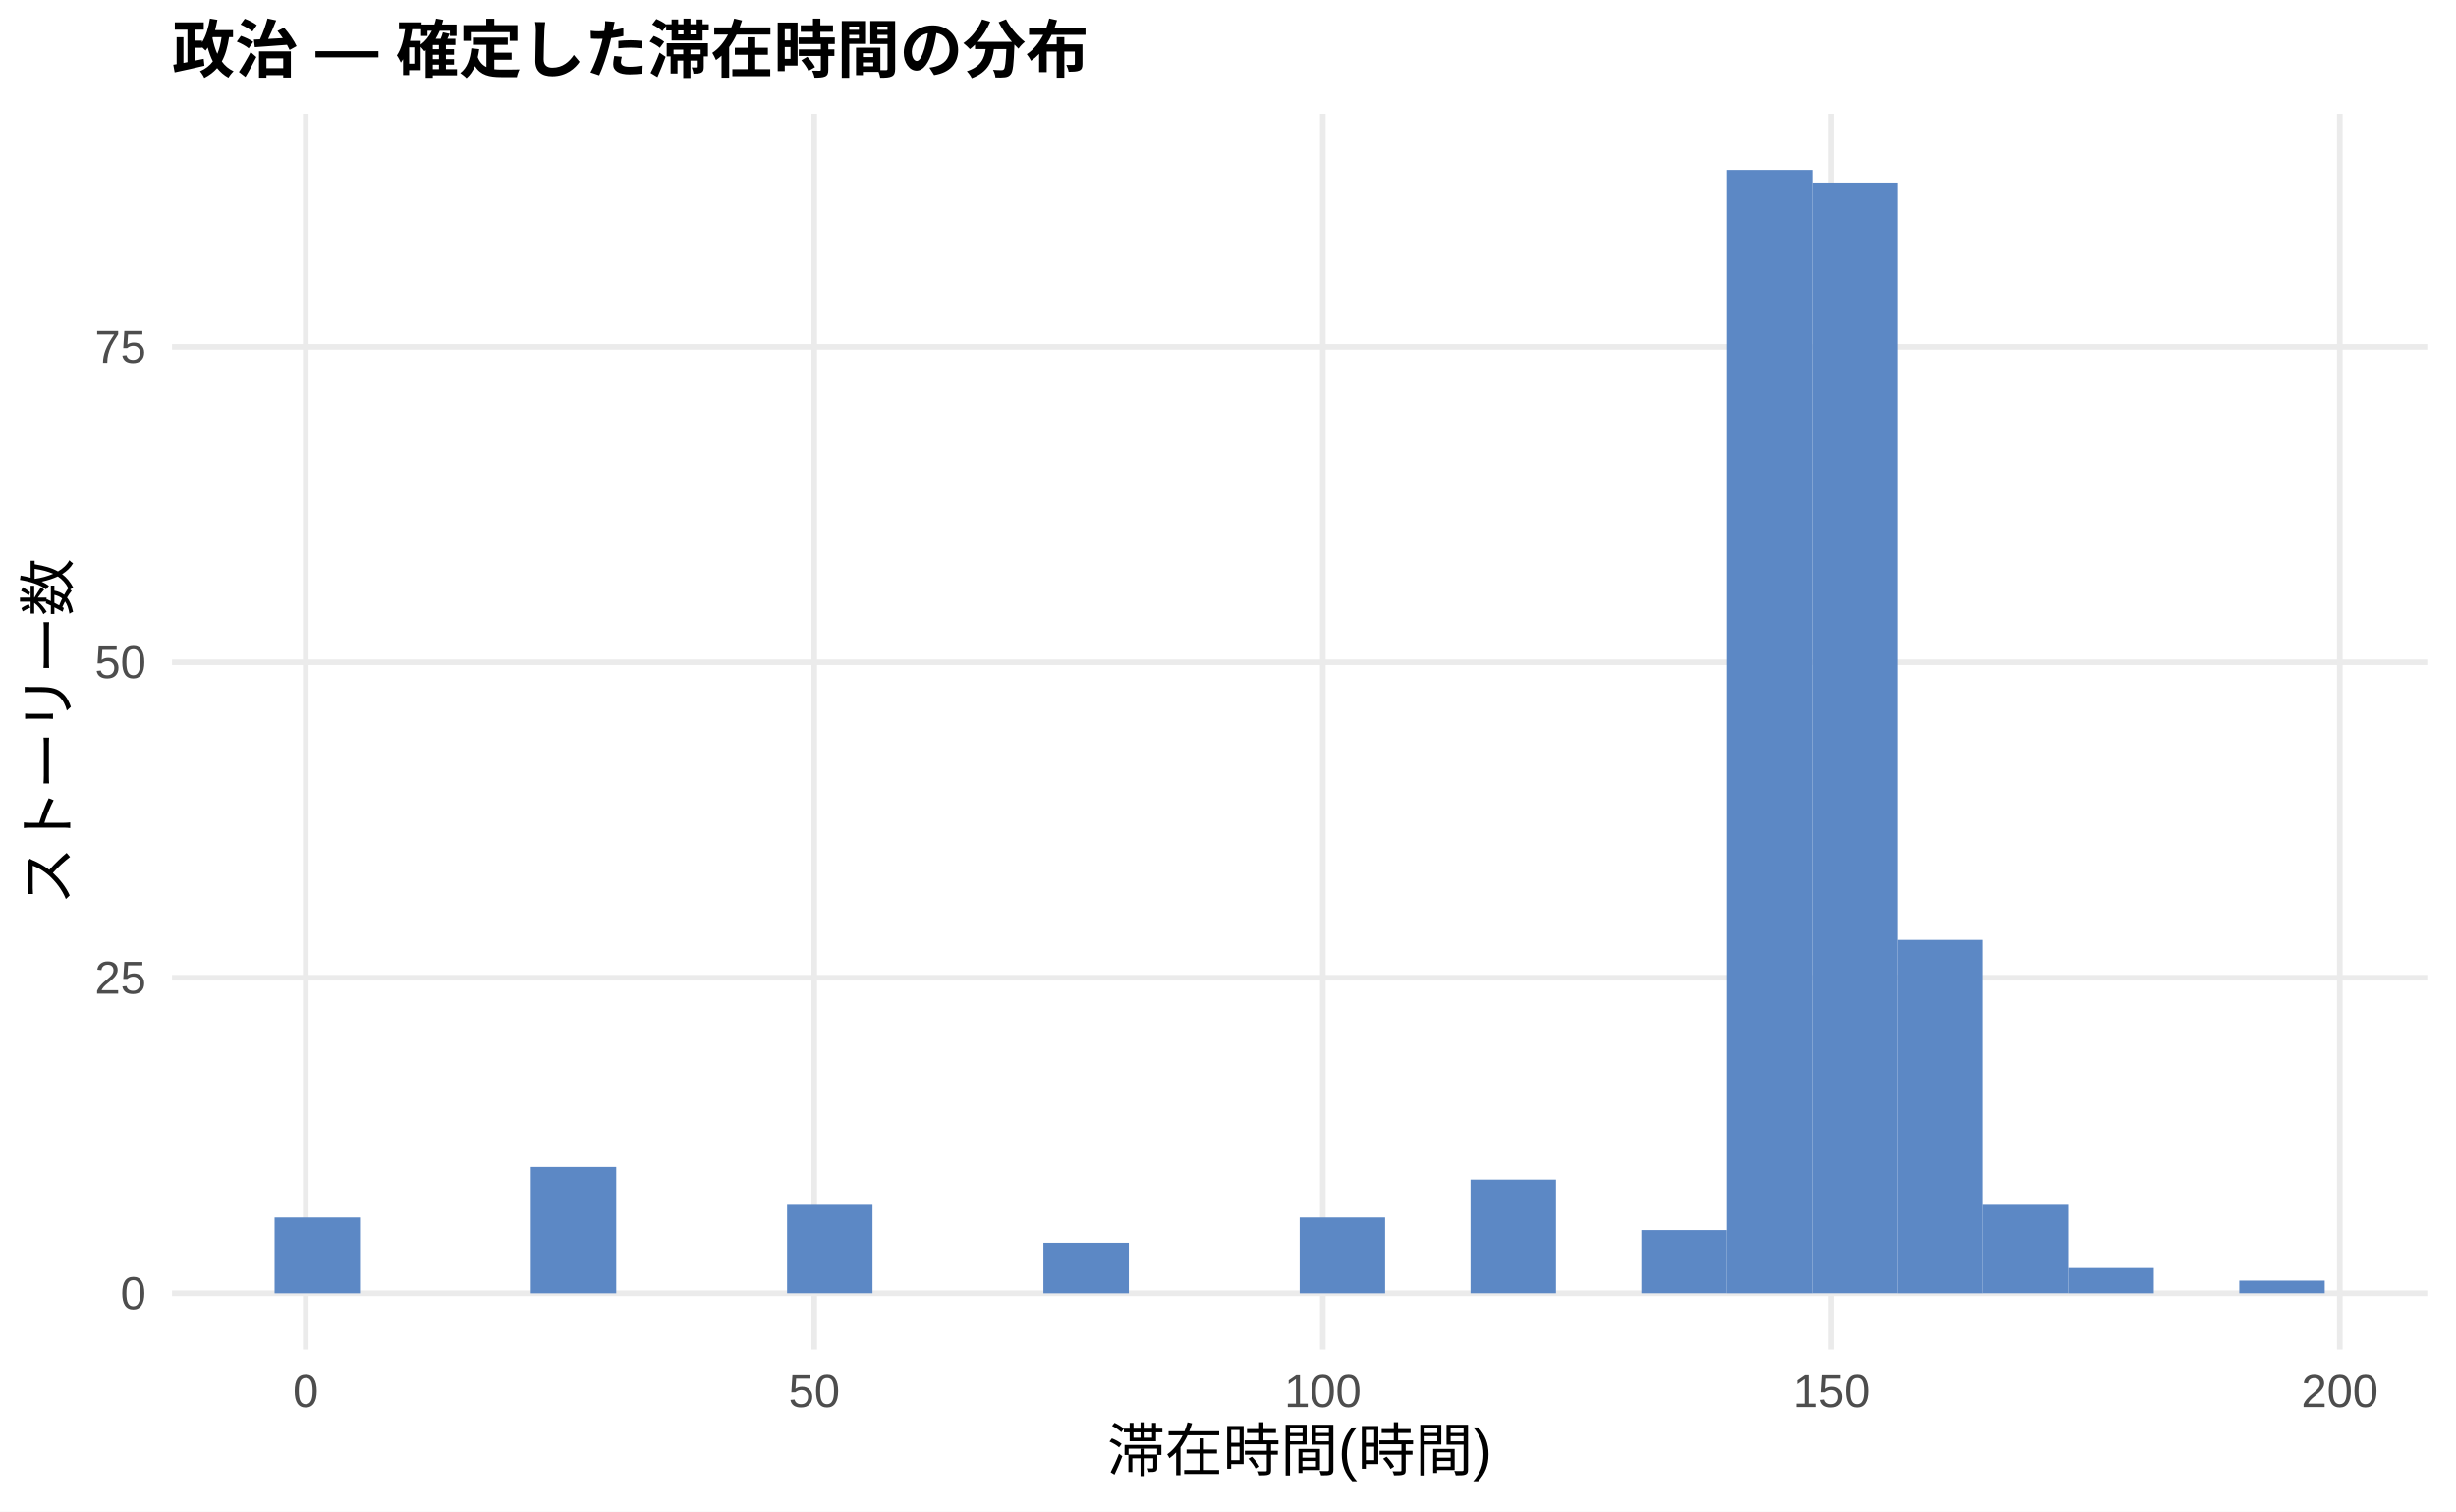
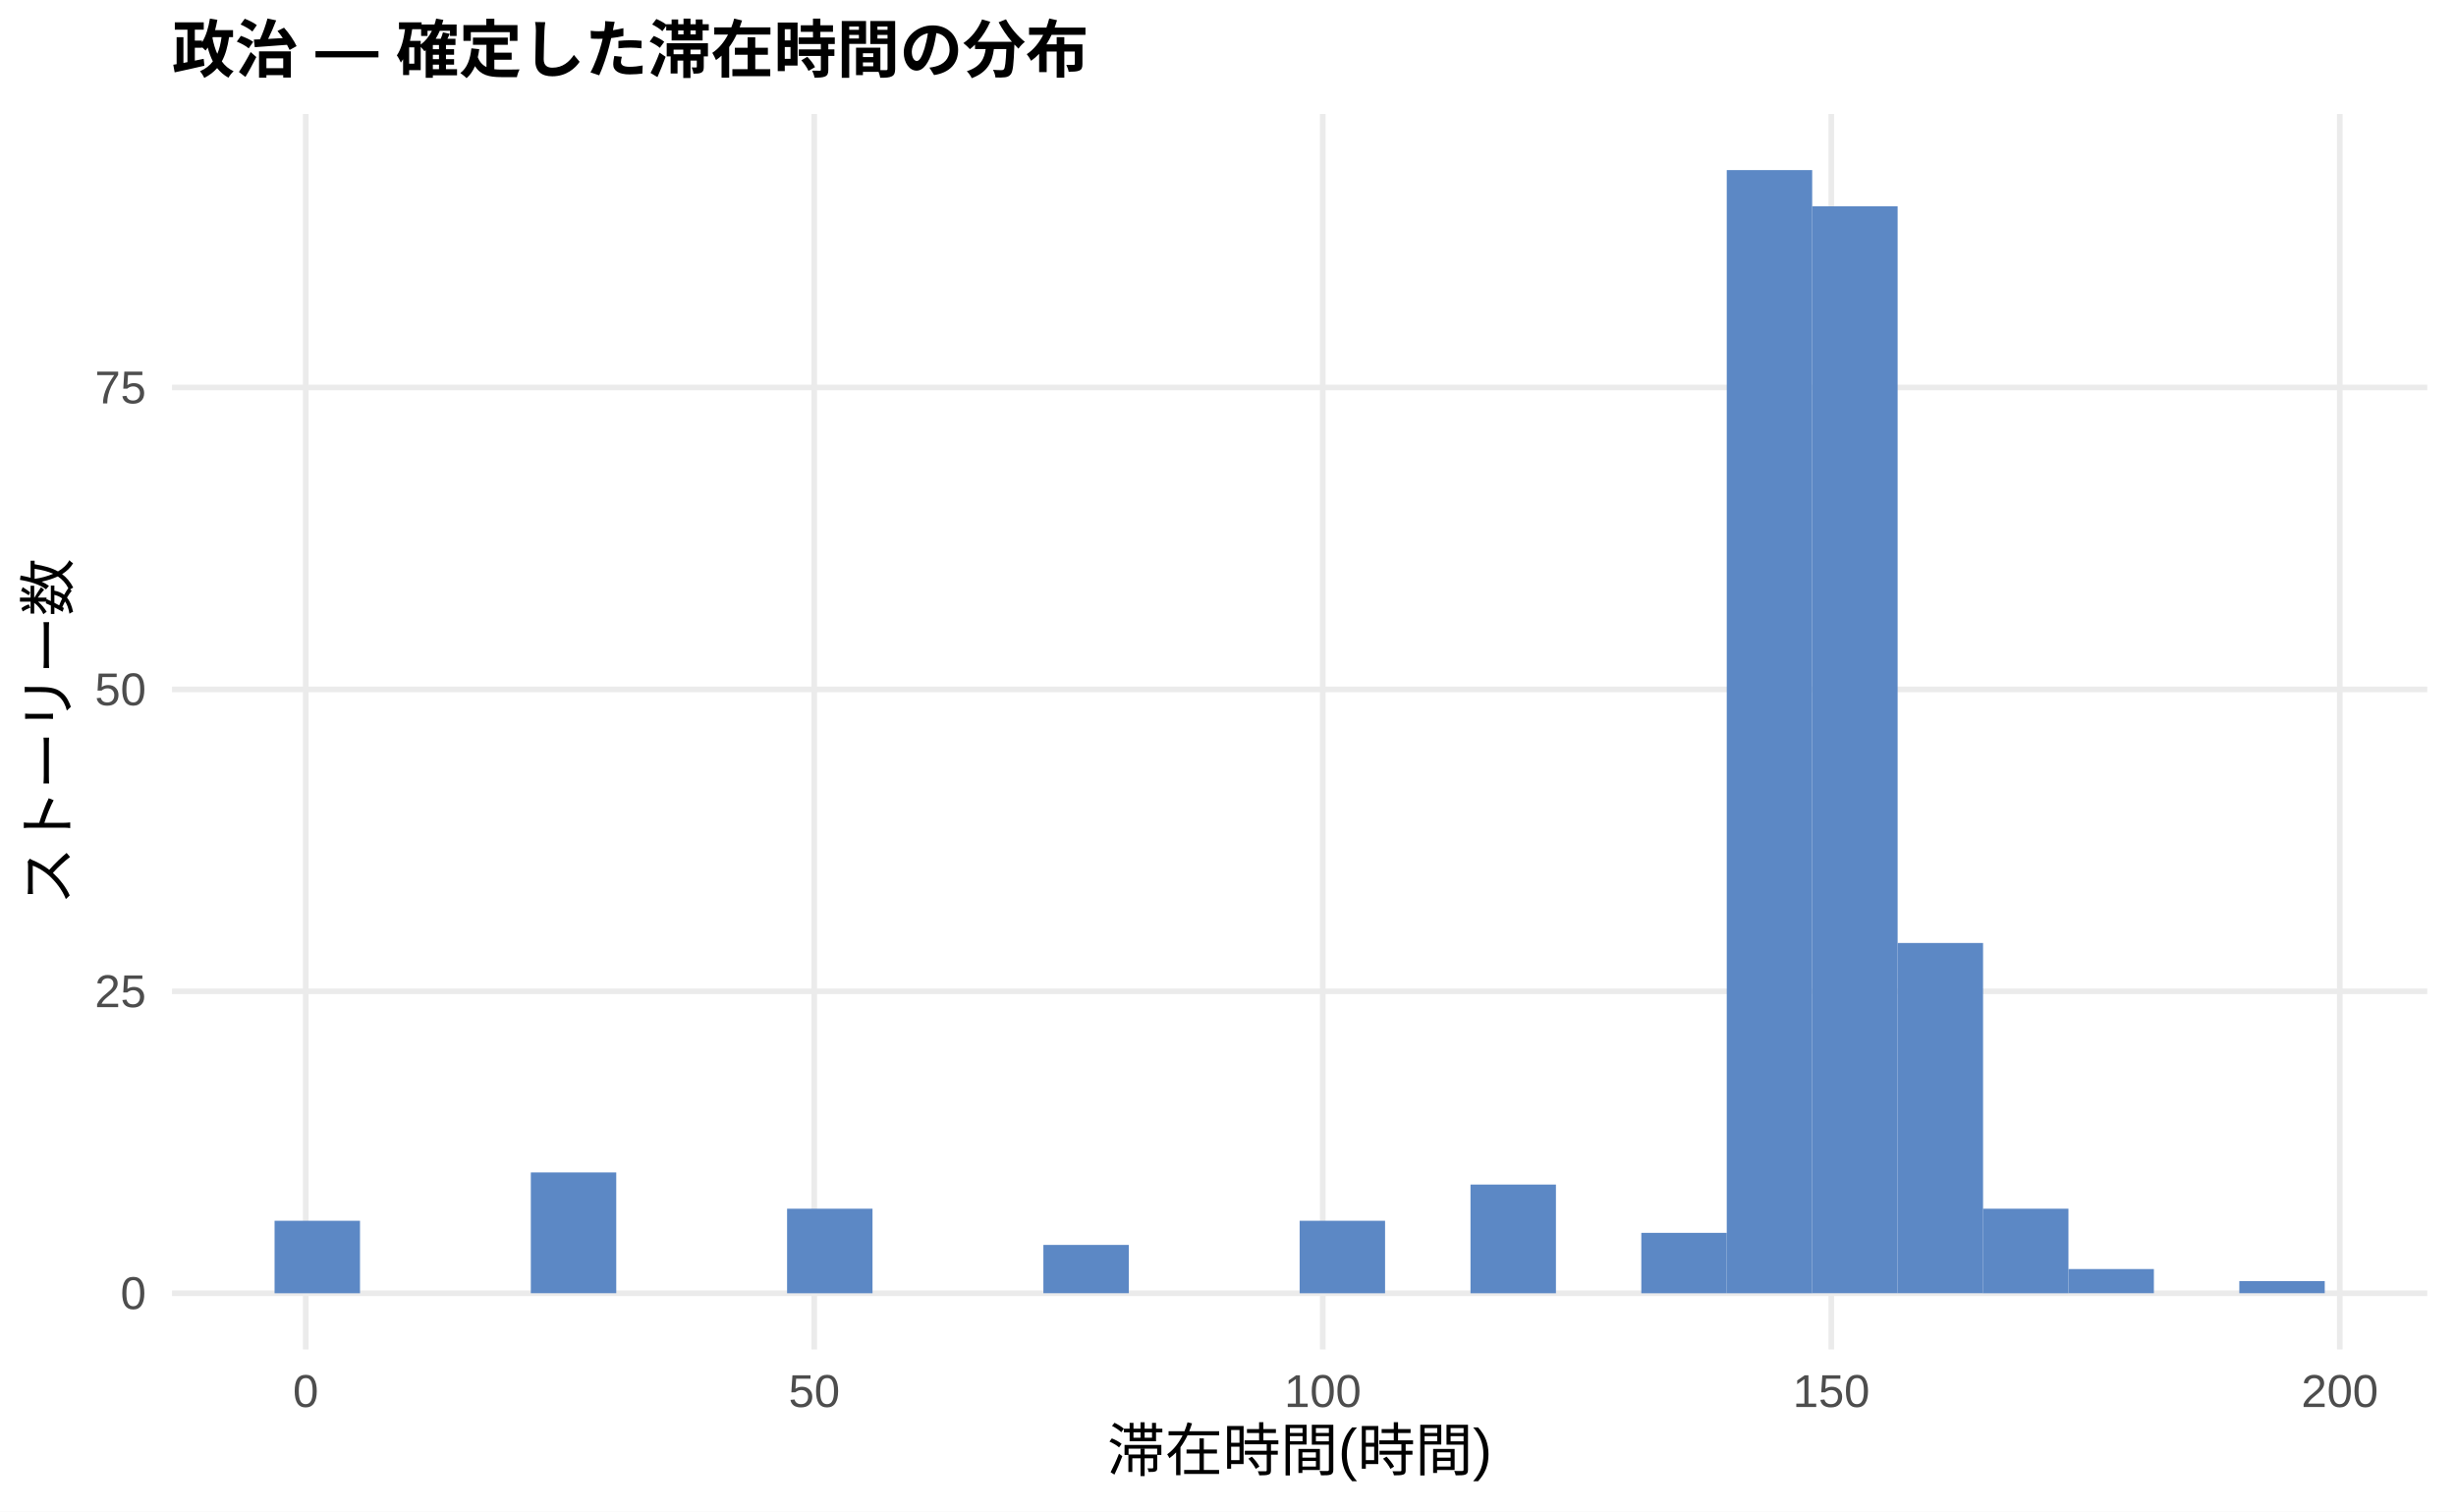
<svg xmlns="http://www.w3.org/2000/svg" width="468.00pt" height="288.00pt" viewBox="0 0 468.00 288.00">
  <g class="svglite">
    <defs>
      <style type="text/css">
    .svglite line, .svglite polyline, .svglite polygon, .svglite path, .svglite rect, .svglite circle {
      fill: none;
      stroke: #000000;
      stroke-linecap: round;
      stroke-linejoin: round;
      stroke-miterlimit: 10.00;
    }
    .svglite text {
      white-space: pre;
    }
    .svglite g.glyphgroup path {
      fill: inherit;
      stroke: none;
    }
  </style>
    </defs>
    <rect width="100%" height="100%" style="stroke: none; fill: #FFFFFF;" />
    <defs>
      <clipPath id="cpMC4wMHw0NjguMDB8MC4wMHwyODguMDA=">
        <rect x="0.00" y="0.00" width="468.00" height="288.00" />
      </clipPath>
    </defs>
    <g clip-path="url(#cpMC4wMHw0NjguMDB8MC4wMHwyODguMDA=)">
      <rect x="0.00" y="0.00" width="468.00" height="288.00" style="stroke-width: 1.07; stroke: none; fill: #FFFFFF;" />
    </g>
    <defs>
      <clipPath id="cpMzIuNzh8NDYyLjUyfDIxLjcxfDI1Ny4xMg==">
        <rect x="32.78" y="21.71" width="429.74" height="235.41" />
      </clipPath>
    </defs>
    <g clip-path="url(#cpMzIuNzh8NDYyLjUyfDIxLjcxfDI1Ny4xMg==)">
      <polyline points="32.78,246.42 462.52,246.42 " style="stroke-width: 1.07; stroke: #EBEBEB; stroke-linecap: butt;" />
-       <polyline points="32.78,186.30 462.52,186.30 " style="stroke-width: 1.07; stroke: #EBEBEB; stroke-linecap: butt;" />
-       <polyline points="32.78,126.19 462.52,126.19 " style="stroke-width: 1.07; stroke: #EBEBEB; stroke-linecap: butt;" />
-       <polyline points="32.78,66.07 462.52,66.07 " style="stroke-width: 1.07; stroke: #EBEBEB; stroke-linecap: butt;" />
+       <polyline points="32.78,188.89 462.52,188.89 " style="stroke-width: 1.07; stroke: #EBEBEB; stroke-linecap: butt;" />
+       <polyline points="32.78,131.36 462.52,131.36 " style="stroke-width: 1.07; stroke: #EBEBEB; stroke-linecap: butt;" />
+       <polyline points="32.78,73.83 462.52,73.83 " style="stroke-width: 1.07; stroke: #EBEBEB; stroke-linecap: butt;" />
      <polyline points="58.26,257.12 58.26,21.71 " style="stroke-width: 1.07; stroke: #EBEBEB; stroke-linecap: butt;" />
      <polyline points="155.16,257.12 155.16,21.71 " style="stroke-width: 1.07; stroke: #EBEBEB; stroke-linecap: butt;" />
      <polyline points="252.06,257.12 252.06,21.71 " style="stroke-width: 1.07; stroke: #EBEBEB; stroke-linecap: butt;" />
      <polyline points="348.96,257.12 348.96,21.71 " style="stroke-width: 1.07; stroke: #EBEBEB; stroke-linecap: butt;" />
      <polyline points="445.86,257.12 445.86,21.71 " style="stroke-width: 1.07; stroke: #EBEBEB; stroke-linecap: butt;" />
-       <rect x="52.32" y="231.99" width="16.28" height="14.43" style="stroke-width: 1.07; stroke: none; stroke-linecap: butt; stroke-linejoin: miter; fill: #5C88C5;" />
+       <rect x="52.32" y="232.61" width="16.28" height="13.81" style="stroke-width: 1.07; stroke: none; stroke-linecap: butt; stroke-linejoin: miter; fill: #5C88C5;" />
      <rect x="68.59" y="246.42" width="16.28" height="0.00" style="stroke-width: 1.07; stroke: none; stroke-linecap: butt; stroke-linejoin: miter; fill: #5C88C5;" />
      <rect x="84.87" y="246.42" width="16.28" height="0.00" style="stroke-width: 1.07; stroke: none; stroke-linecap: butt; stroke-linejoin: miter; fill: #5C88C5;" />
-       <rect x="101.15" y="222.37" width="16.28" height="24.05" style="stroke-width: 1.07; stroke: none; stroke-linecap: butt; stroke-linejoin: miter; fill: #5C88C5;" />
+       <rect x="101.15" y="223.40" width="16.28" height="23.01" style="stroke-width: 1.07; stroke: none; stroke-linecap: butt; stroke-linejoin: miter; fill: #5C88C5;" />
      <rect x="117.43" y="246.42" width="16.28" height="0.00" style="stroke-width: 1.07; stroke: none; stroke-linecap: butt; stroke-linejoin: miter; fill: #5C88C5;" />
      <rect x="133.71" y="246.42" width="16.28" height="0.00" style="stroke-width: 1.07; stroke: none; stroke-linecap: butt; stroke-linejoin: miter; fill: #5C88C5;" />
-       <rect x="149.98" y="229.58" width="16.28" height="16.83" style="stroke-width: 1.07; stroke: none; stroke-linecap: butt; stroke-linejoin: miter; fill: #5C88C5;" />
+       <rect x="149.98" y="230.31" width="16.28" height="16.11" style="stroke-width: 1.07; stroke: none; stroke-linecap: butt; stroke-linejoin: miter; fill: #5C88C5;" />
      <rect x="166.26" y="246.42" width="16.28" height="0.00" style="stroke-width: 1.07; stroke: none; stroke-linecap: butt; stroke-linejoin: miter; fill: #5C88C5;" />
      <rect x="182.54" y="246.42" width="16.28" height="0.00" style="stroke-width: 1.07; stroke: none; stroke-linecap: butt; stroke-linejoin: miter; fill: #5C88C5;" />
-       <rect x="198.82" y="236.80" width="16.28" height="9.62" style="stroke-width: 1.07; stroke: none; stroke-linecap: butt; stroke-linejoin: miter; fill: #5C88C5;" />
+       <rect x="198.82" y="237.21" width="16.28" height="9.20" style="stroke-width: 1.07; stroke: none; stroke-linecap: butt; stroke-linejoin: miter; fill: #5C88C5;" />
      <rect x="215.10" y="246.42" width="16.28" height="0.00" style="stroke-width: 1.07; stroke: none; stroke-linecap: butt; stroke-linejoin: miter; fill: #5C88C5;" />
      <rect x="231.37" y="246.42" width="16.28" height="0.00" style="stroke-width: 1.07; stroke: none; stroke-linecap: butt; stroke-linejoin: miter; fill: #5C88C5;" />
-       <rect x="247.65" y="231.99" width="16.28" height="14.43" style="stroke-width: 1.07; stroke: none; stroke-linecap: butt; stroke-linejoin: miter; fill: #5C88C5;" />
+       <rect x="247.65" y="232.61" width="16.28" height="13.81" style="stroke-width: 1.07; stroke: none; stroke-linecap: butt; stroke-linejoin: miter; fill: #5C88C5;" />
      <rect x="263.93" y="246.42" width="16.28" height="0.00" style="stroke-width: 1.07; stroke: none; stroke-linecap: butt; stroke-linejoin: miter; fill: #5C88C5;" />
-       <rect x="280.21" y="224.77" width="16.28" height="21.64" style="stroke-width: 1.07; stroke: none; stroke-linecap: butt; stroke-linejoin: miter; fill: #5C88C5;" />
+       <rect x="280.21" y="225.71" width="16.28" height="20.71" style="stroke-width: 1.07; stroke: none; stroke-linecap: butt; stroke-linejoin: miter; fill: #5C88C5;" />
      <rect x="296.49" y="246.42" width="16.28" height="0.00" style="stroke-width: 1.07; stroke: none; stroke-linecap: butt; stroke-linejoin: miter; fill: #5C88C5;" />
-       <rect x="312.76" y="234.39" width="16.28" height="12.02" style="stroke-width: 1.07; stroke: none; stroke-linecap: butt; stroke-linejoin: miter; fill: #5C88C5;" />
+       <rect x="312.76" y="234.91" width="16.28" height="11.51" style="stroke-width: 1.07; stroke: none; stroke-linecap: butt; stroke-linejoin: miter; fill: #5C88C5;" />
      <rect x="329.04" y="32.41" width="16.28" height="214.01" style="stroke-width: 1.07; stroke: none; stroke-linecap: butt; stroke-linejoin: miter; fill: #5C88C5;" />
-       <rect x="345.32" y="34.81" width="16.28" height="211.60" style="stroke-width: 1.07; stroke: none; stroke-linecap: butt; stroke-linejoin: miter; fill: #5C88C5;" />
-       <rect x="361.60" y="179.09" width="16.28" height="67.33" style="stroke-width: 1.07; stroke: none; stroke-linecap: butt; stroke-linejoin: miter; fill: #5C88C5;" />
-       <rect x="377.87" y="229.58" width="16.28" height="16.83" style="stroke-width: 1.07; stroke: none; stroke-linecap: butt; stroke-linejoin: miter; fill: #5C88C5;" />
-       <rect x="394.15" y="241.61" width="16.28" height="4.81" style="stroke-width: 1.07; stroke: none; stroke-linecap: butt; stroke-linejoin: miter; fill: #5C88C5;" />
+       <rect x="345.32" y="39.31" width="16.28" height="207.10" style="stroke-width: 1.07; stroke: none; stroke-linecap: butt; stroke-linejoin: miter; fill: #5C88C5;" />
+       <rect x="361.60" y="179.68" width="16.28" height="66.73" style="stroke-width: 1.07; stroke: none; stroke-linecap: butt; stroke-linejoin: miter; fill: #5C88C5;" />
+       <rect x="377.87" y="230.31" width="16.28" height="16.11" style="stroke-width: 1.07; stroke: none; stroke-linecap: butt; stroke-linejoin: miter; fill: #5C88C5;" />
+       <rect x="394.15" y="241.81" width="16.28" height="4.60" style="stroke-width: 1.07; stroke: none; stroke-linecap: butt; stroke-linejoin: miter; fill: #5C88C5;" />
      <rect x="410.43" y="246.42" width="16.28" height="0.00" style="stroke-width: 1.07; stroke: none; stroke-linecap: butt; stroke-linejoin: miter; fill: #5C88C5;" />
-       <rect x="426.71" y="244.01" width="16.28" height="2.40" style="stroke-width: 1.07; stroke: none; stroke-linecap: butt; stroke-linejoin: miter; fill: #5C88C5;" />
+       <rect x="426.71" y="244.11" width="16.28" height="2.30" style="stroke-width: 1.07; stroke: none; stroke-linecap: butt; stroke-linejoin: miter; fill: #5C88C5;" />
    </g>
    <g clip-path="url(#cpMC4wMHw0NjguMDB8MC4wMHwyODguMDA=)">
      <text x="27.85" y="249.44" text-anchor="end" style="font-size: 8.80px;fill: #4D4D4D; font-family: &quot;Liberation Sans&quot;;" textLength="4.89px" lengthAdjust="spacingAndGlyphs">0</text>
-       <text x="27.85" y="189.33" text-anchor="end" style="font-size: 8.80px;fill: #4D4D4D; font-family: &quot;Liberation Sans&quot;;" textLength="9.78px" lengthAdjust="spacingAndGlyphs">25</text>
-       <text x="27.85" y="129.21" text-anchor="end" style="font-size: 8.80px;fill: #4D4D4D; font-family: &quot;Liberation Sans&quot;;" textLength="9.78px" lengthAdjust="spacingAndGlyphs">50</text>
-       <text x="27.85" y="69.10" text-anchor="end" style="font-size: 8.80px;fill: #4D4D4D; font-family: &quot;Liberation Sans&quot;;" textLength="9.78px" lengthAdjust="spacingAndGlyphs">75</text>
+       <text x="27.85" y="191.91" text-anchor="end" style="font-size: 8.80px;fill: #4D4D4D; font-family: &quot;Liberation Sans&quot;;" textLength="9.78px" lengthAdjust="spacingAndGlyphs">25</text>
+       <text x="27.85" y="134.39" text-anchor="end" style="font-size: 8.80px;fill: #4D4D4D; font-family: &quot;Liberation Sans&quot;;" textLength="9.78px" lengthAdjust="spacingAndGlyphs">50</text>
+       <text x="27.85" y="76.86" text-anchor="end" style="font-size: 8.80px;fill: #4D4D4D; font-family: &quot;Liberation Sans&quot;;" textLength="9.78px" lengthAdjust="spacingAndGlyphs">75</text>
      <text x="58.26" y="268.10" text-anchor="middle" style="font-size: 8.80px;fill: #4D4D4D; font-family: &quot;Liberation Sans&quot;;" textLength="4.89px" lengthAdjust="spacingAndGlyphs">0</text>
      <text x="155.16" y="268.10" text-anchor="middle" style="font-size: 8.80px;fill: #4D4D4D; font-family: &quot;Liberation Sans&quot;;" textLength="9.78px" lengthAdjust="spacingAndGlyphs">50</text>
      <text x="252.06" y="268.10" text-anchor="middle" style="font-size: 8.80px;fill: #4D4D4D; font-family: &quot;Liberation Sans&quot;;" textLength="14.67px" lengthAdjust="spacingAndGlyphs">100</text>
      <text x="348.96" y="268.10" text-anchor="middle" style="font-size: 8.80px;fill: #4D4D4D; font-family: &quot;Liberation Sans&quot;;" textLength="14.67px" lengthAdjust="spacingAndGlyphs">150</text>
      <text x="445.86" y="268.10" text-anchor="middle" style="font-size: 8.80px;fill: #4D4D4D; font-family: &quot;Liberation Sans&quot;;" textLength="14.67px" lengthAdjust="spacingAndGlyphs">200</text>
      <text x="247.65" y="280.24" text-anchor="middle" style="font-size: 11.00px; font-family: &quot;Liberation Sans&quot;;" textLength="73.31px" lengthAdjust="spacingAndGlyphs">滞在時間(時間)</text>
      <text transform="translate(13.05,139.41) rotate(-90)" text-anchor="middle" style="font-size: 11.00px; font-family: &quot;Liberation Sans&quot;;" textLength="66.00px" lengthAdjust="spacingAndGlyphs">ストーリー数</text>
      <text x="32.78" y="13.74" style="font-size: 12.00px; font-weight: bold; font-family: &quot;Liberation Sans&quot;;" textLength="174.66px" lengthAdjust="spacingAndGlyphs">政治 — 確定した滞在時間の分布</text>
    </g>
  </g>
</svg>
